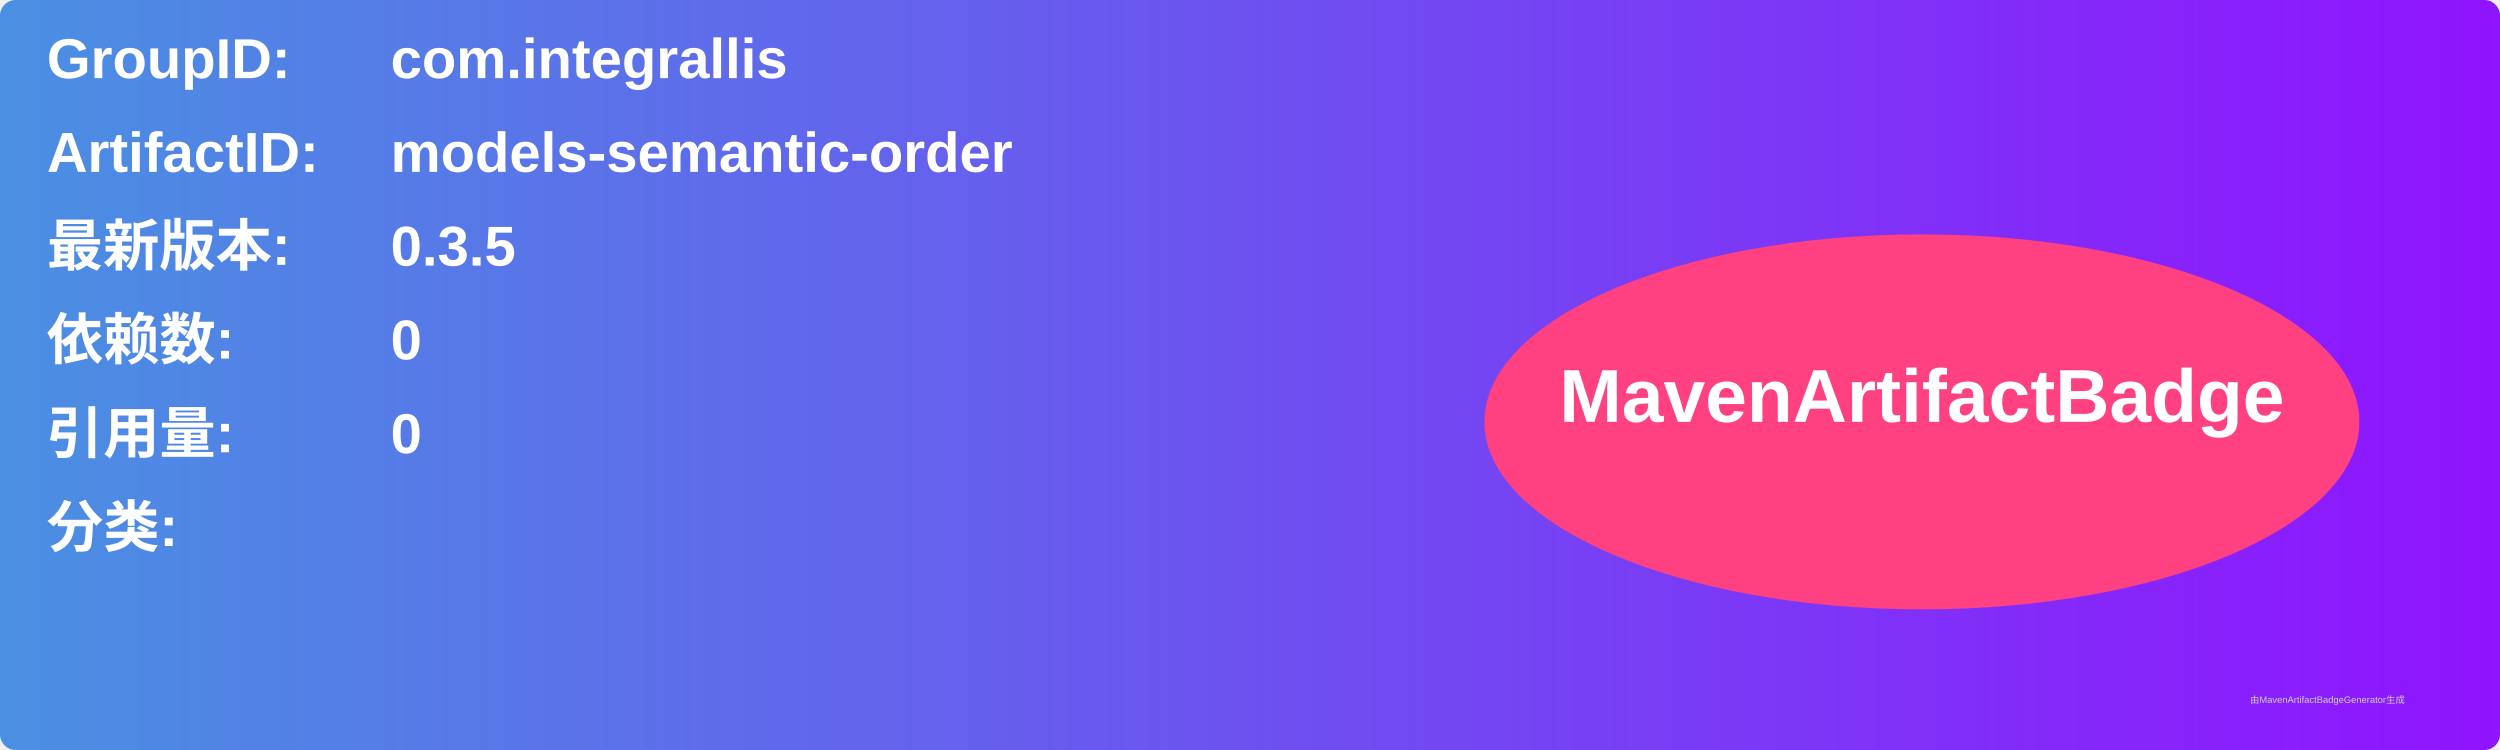
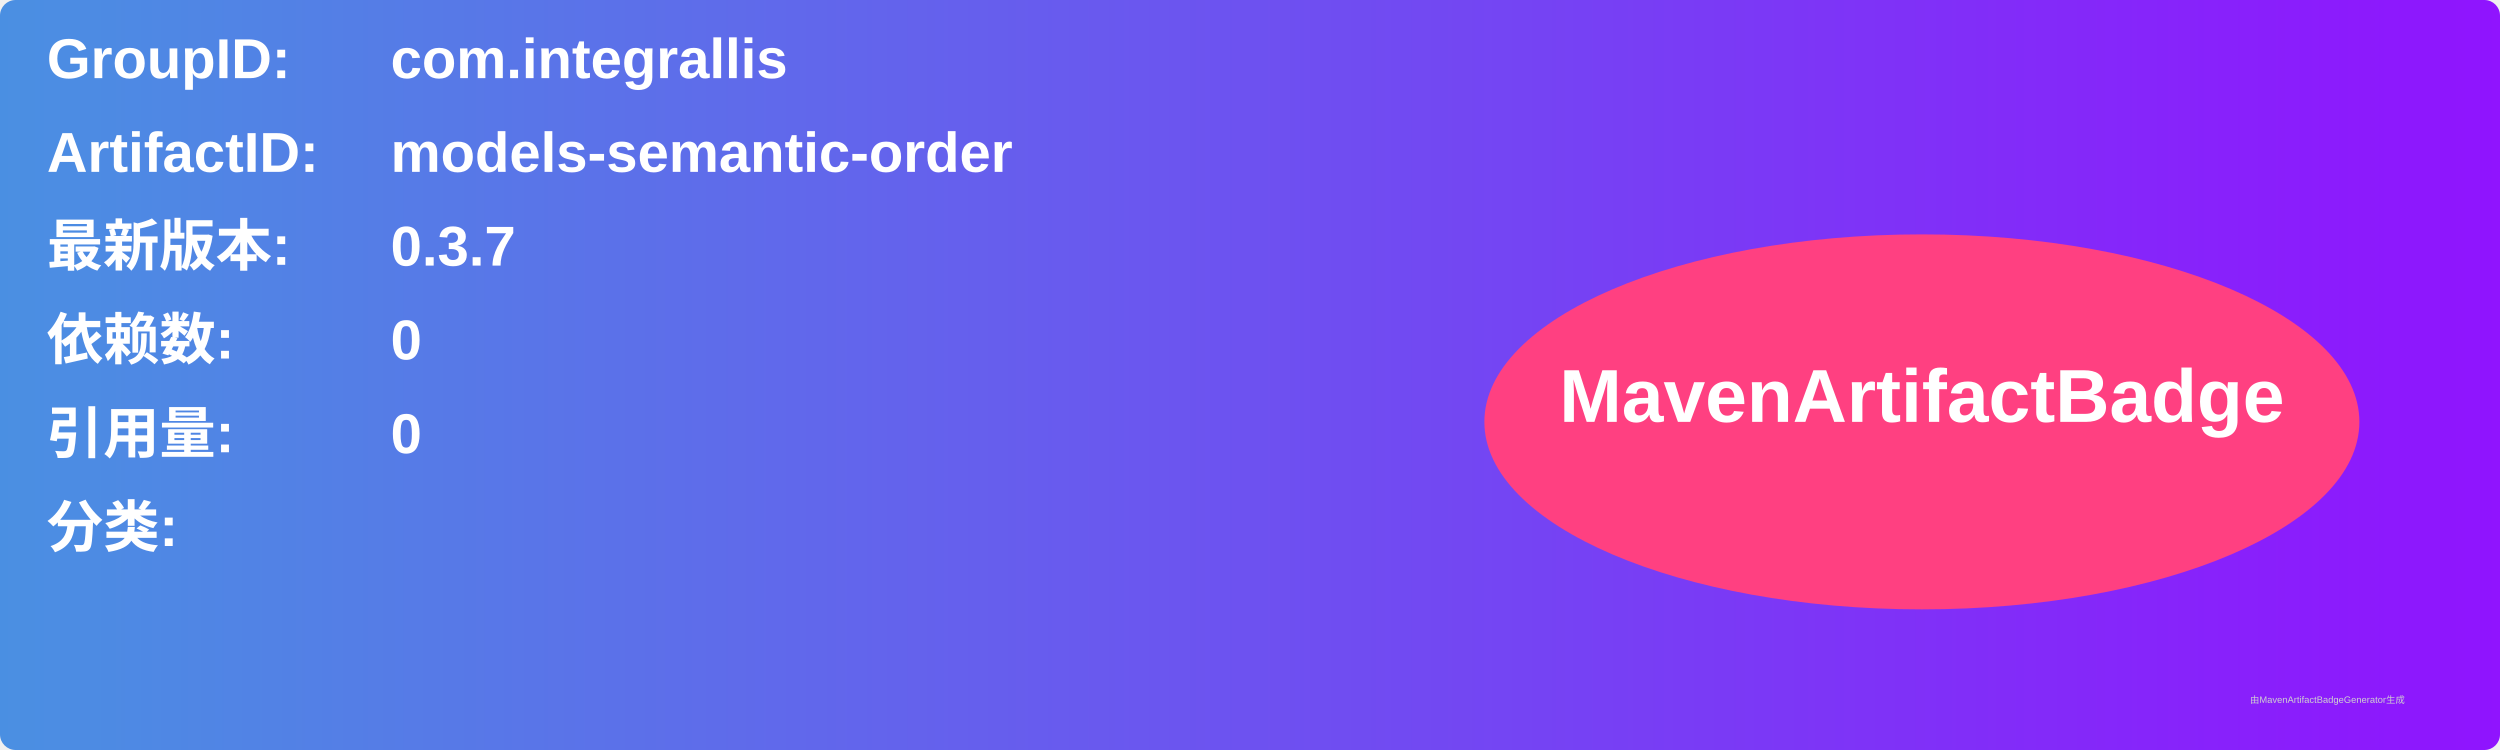
<svg xmlns="http://www.w3.org/2000/svg" width="800" height="240" viewBox="0 0 800 240">
  <linearGradient id="grad" x1="0%" y1="0%" x2="100%" y2="0%">
    <stop offset="0%" stop-color="#4a90e2" />
    <stop offset="100%" stop-color="#9013fe" />
  </linearGradient>
  <rect width="100%" height="100%" rx="5" ry="5" fill="url(#grad)" />
  <g transform="translate(15, 15)">
    <text x="0" y="10" font-family="Arial" font-size="18" fill="white" font-weight="bold" width="260">GroupID:</text>
    <text x="110" y="10" font-family="Arial" font-size="18" fill="white" font-weight="bold" width="460">com.integrallis</text>
    <text x="0" y="40" font-family="Arial" font-size="18" fill="white" font-weight="bold" width="260">ArtifactID:</text>
    <text x="110" y="40" font-family="Arial" font-size="18" fill="white" font-weight="bold" width="460">models-semantic-order</text>
    <text x="0" y="70" font-family="Arial" font-size="18" fill="white" font-weight="bold">最新版本:</text>
    <text x="110" y="70" font-family="Arial" font-size="18" fill="white" font-weight="bold">
-       <tspan font-weight="bold">0.3.5</tspan>
+       <tspan font-weight="bold">0.3.7</tspan>
    </text>
    <text x="0" y="100" font-family="Arial" font-size="18" fill="white" font-weight="bold">依赖数: </text>
    <text x="110" y="100" font-family="Arial" font-size="18" fill="white">
      <tspan font-weight="bold">0</tspan>
    </text>
    <text x="0" y="130" font-family="Arial" font-size="18" fill="white" font-weight="bold">引用量: </text>
    <text x="110" y="130" font-family="Arial" font-size="18" fill="white">
      <tspan font-weight="bold">0</tspan>
    </text>
    <text x="0" y="160" font-family="Arial" font-size="18" fill="white" font-weight="bold">分类:</text>
    <text x="10" y="190" font-family="Arial" font-size="10" fill="white">
      <tspan font-weight="bold" />
    </text>
    <ellipse cx="600" cy="120" rx="140" ry="60" fill="#ff4081" />
    <text x="600" y="120" text-anchor="middle" font-family="Arial" font-size="24" fill="white" font-weight="bold">MavenArtifactBadge</text>
  </g>
  <text x="720" y="225" font-family="Arial" font-size="3" fill="#d0d0d0">由MavenArtifactBadgeGenerator生成</text>
</svg>
